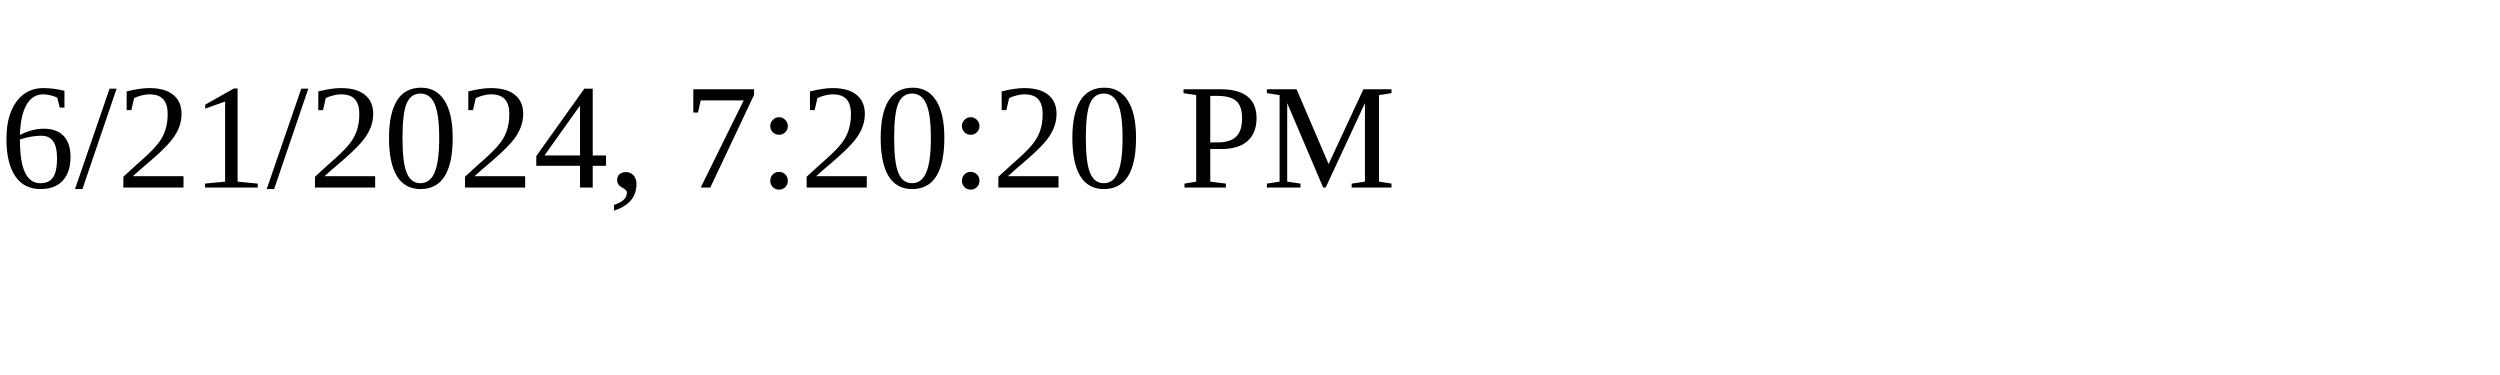
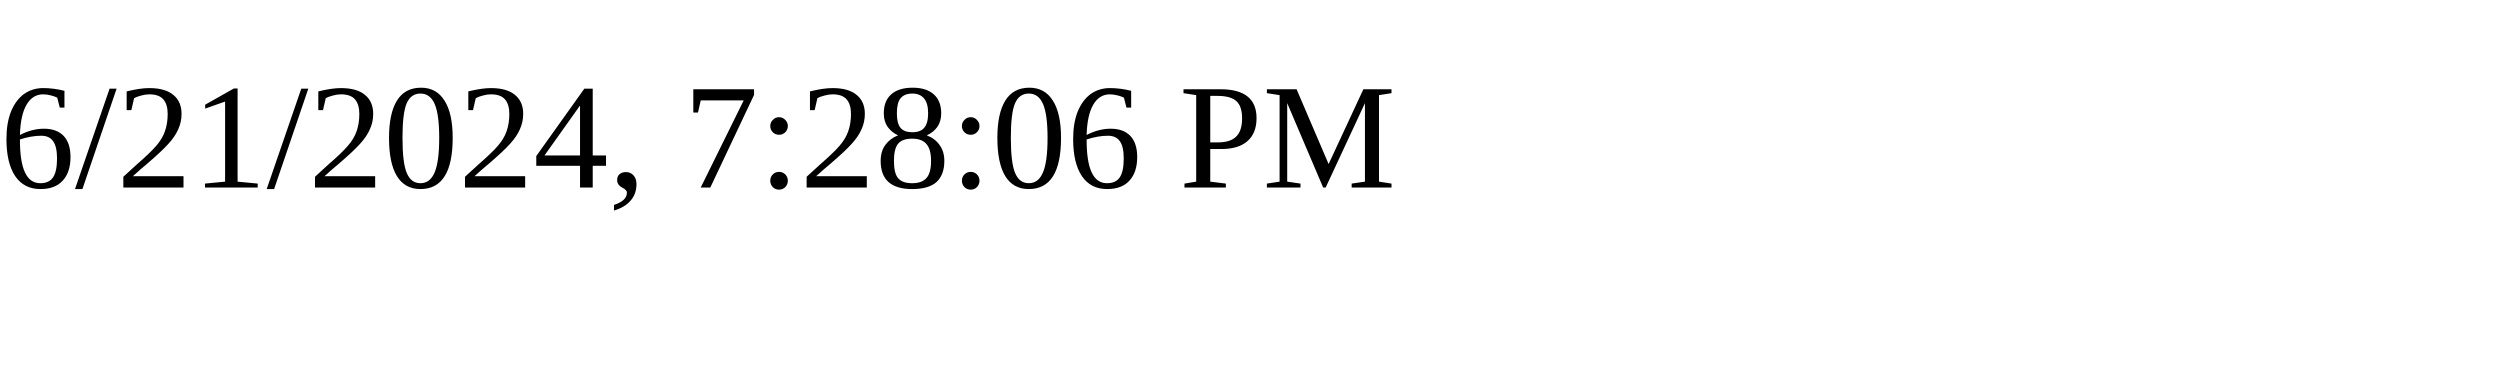
<svg xmlns="http://www.w3.org/2000/svg" height="30" width="200">
-   <text x="0" y="15">6/21/2024, 7:20:20 PM</text>
+   <text x="0" y="15">6/21/2024, 7:28:06 PM</text>
</svg>
